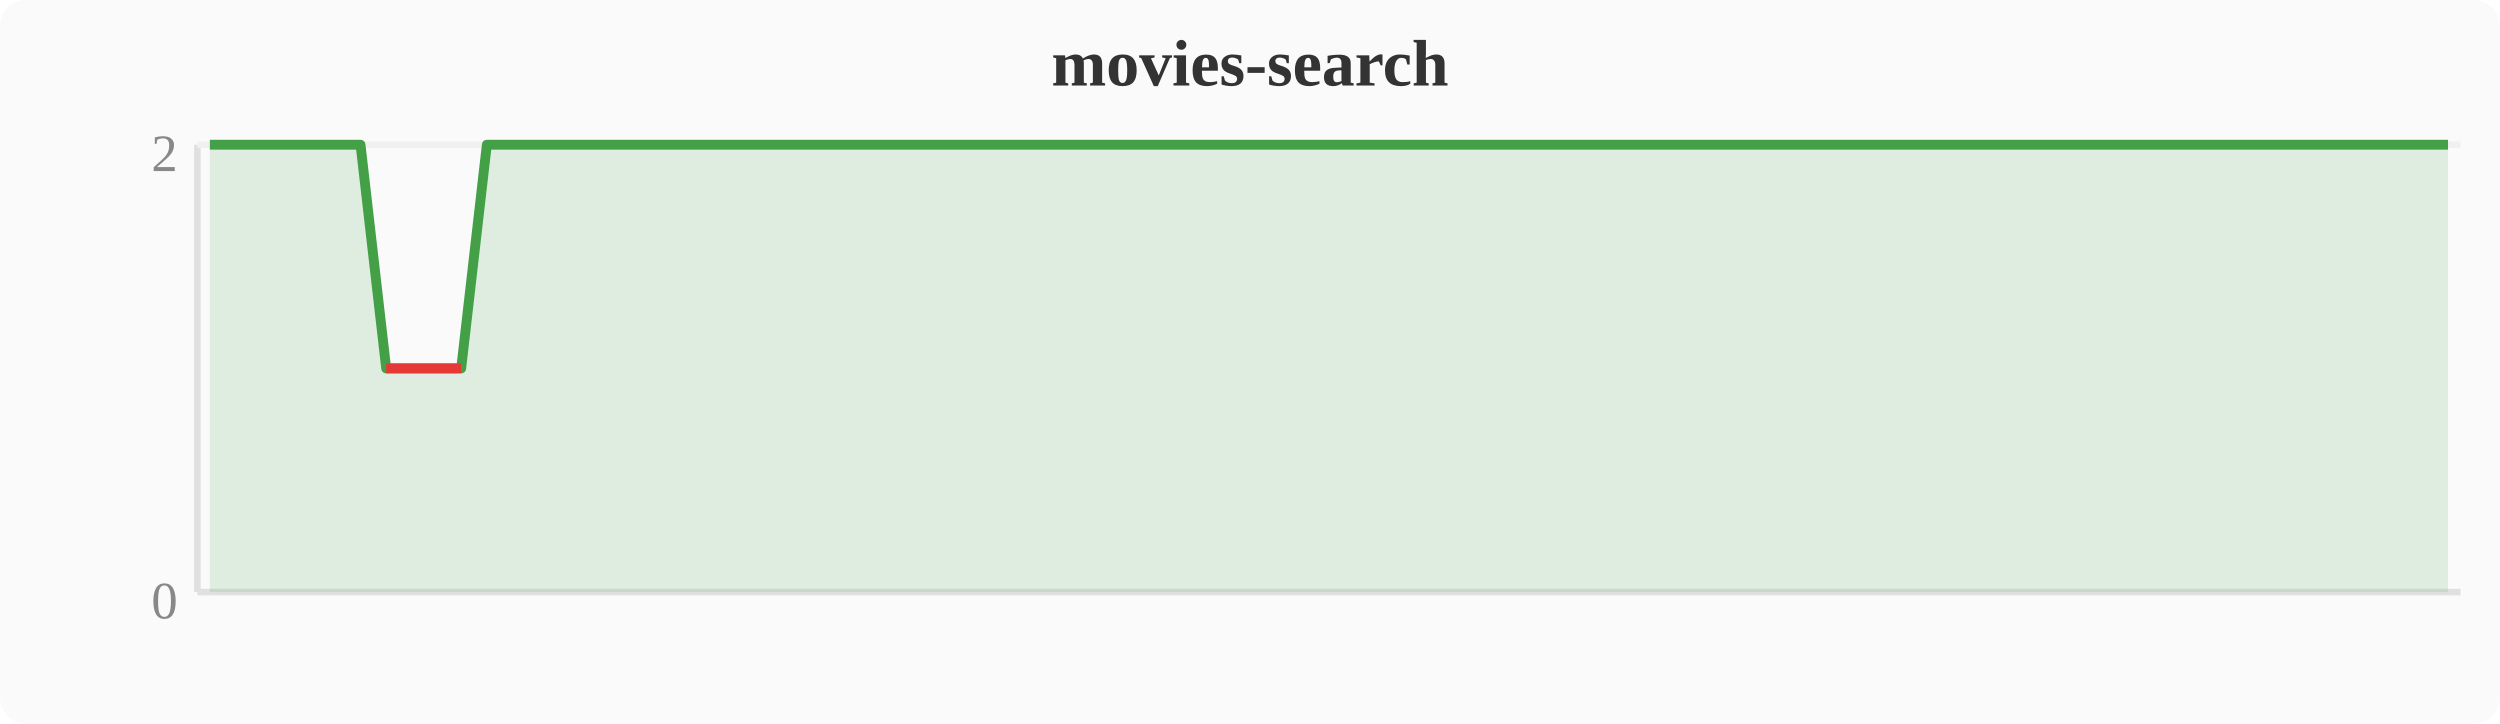
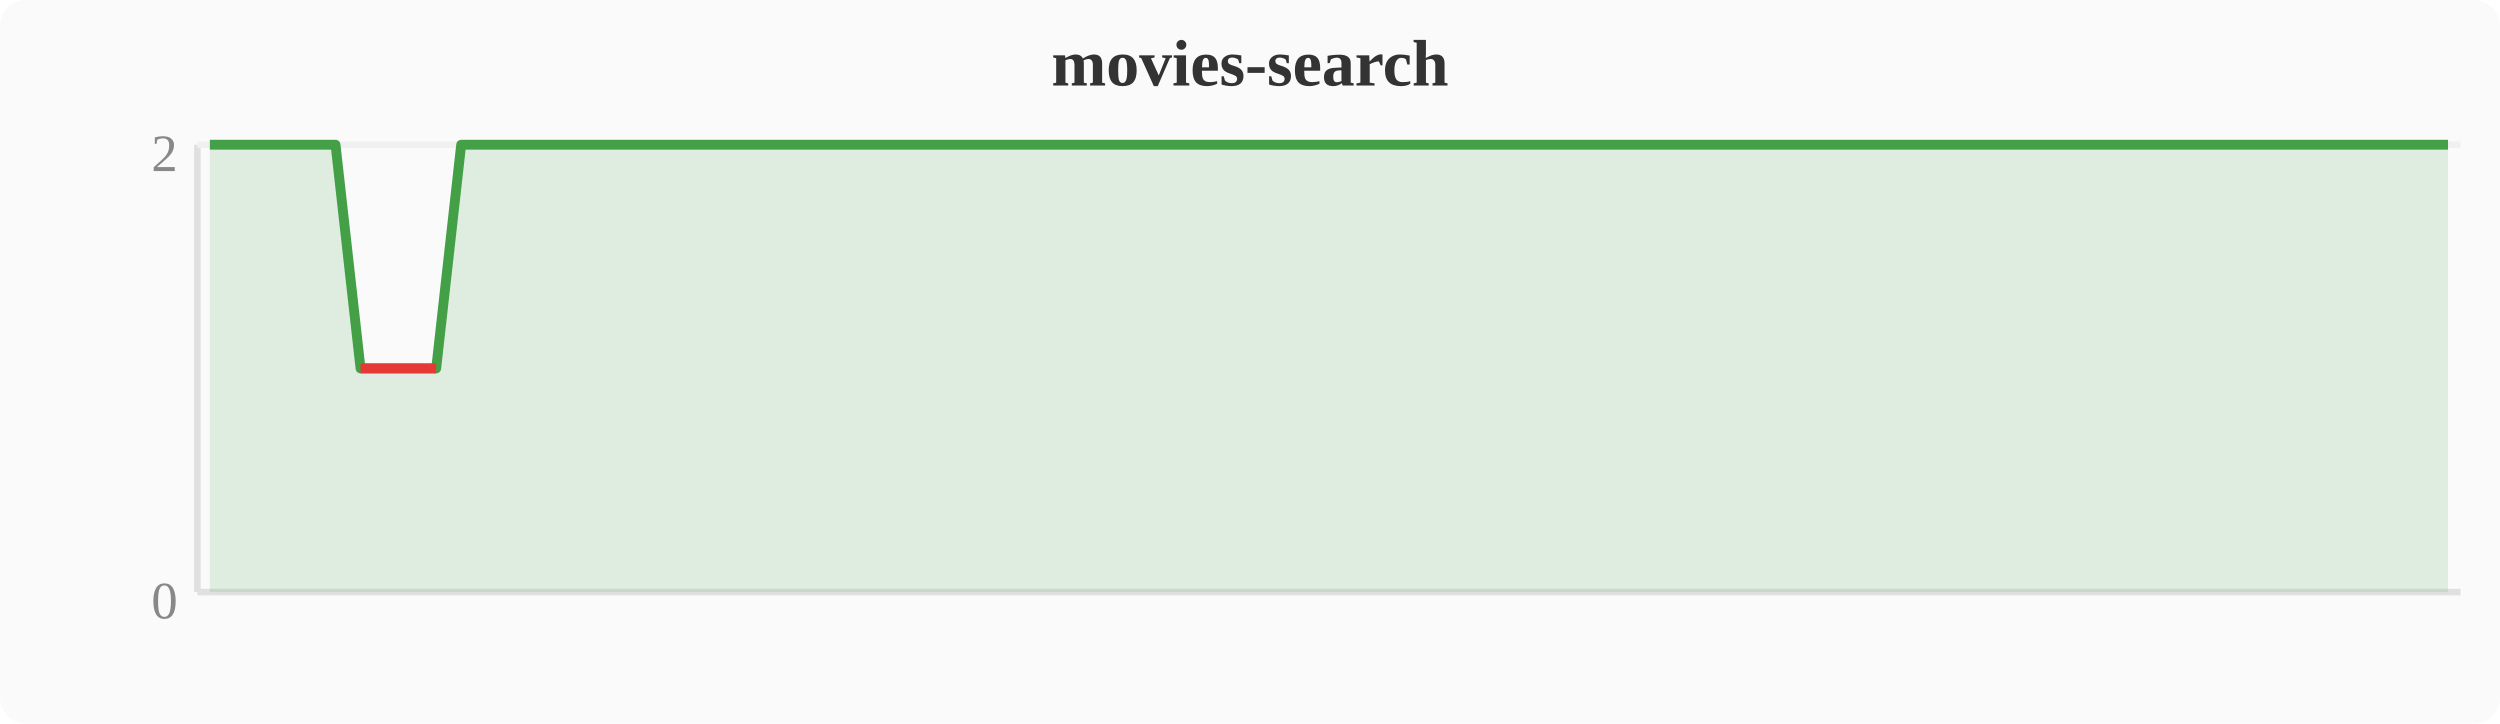
<svg xmlns="http://www.w3.org/2000/svg" width="380" height="110" viewBox="0 0 380 110">
  <rect width="380" height="110" fill="#fafafa" rx="4" />
  <text x="190" y="13" text-anchor="middle" font-size="10" font-weight="bold" fill="#333">movies-search</text>
  <line x1="30" y1="22" x2="30" y2="90" stroke="#e0e0e0" stroke-width="1" />
  <line x1="30" y1="90" x2="374" y2="90" stroke="#e0e0e0" stroke-width="1" />
  <line x1="30" y1="22" x2="374" y2="22" stroke="#f0f0f0" stroke-width="1" />
  <text x="27" y="94" text-anchor="end" font-size="8" fill="#888">0</text>
  <text x="27" y="26" text-anchor="end" font-size="8" fill="#888">2</text>
-   <polygon points="31.9,22.0 35.7,22.0 39.6,22.0 43.4,22.0 47.2,22.0 51.0,22.0 54.8,22.0 58.7,56.0 62.5,56.0 66.3,56.0 70.1,56.0 74.0,22.0 77.8,22.0 81.6,22.0 85.4,22.0 89.2,22.0 93.1,22.0 96.9,22.0 100.7,22.0 104.5,22.0 108.4,22.0 112.2,22.0 116.0,22.0 119.8,22.0 123.6,22.0 127.5,22.0 131.3,22.0 135.1,22.0 138.9,22.0 142.8,22.0 146.6,22.0 150.4,22.0 154.2,22.0 158.0,22.0 161.9,22.0 165.7,22.0 169.5,22.0 173.3,22.0 177.2,22.0 181.0,22.0 184.8,22.0 188.6,22.0 192.4,22.0 196.3,22.0 200.1,22.0 203.9,22.0 207.7,22.0 211.6,22.0 215.4,22.0 219.2,22.0 223.0,22.0 226.8,22.0 230.7,22.0 234.5,22.0 238.3,22.0 242.1,22.0 246.0,22.0 249.8,22.0 253.6,22.0 257.4,22.0 261.2,22.0 265.1,22.0 268.9,22.0 272.7,22.0 276.5,22.0 280.4,22.0 284.2,22.0 288.0,22.0 291.8,22.0 295.6,22.0 299.5,22.0 303.3,22.0 307.1,22.0 310.9,22.0 314.8,22.0 318.6,22.0 322.4,22.0 326.2,22.0 330.0,22.0 333.9,22.0 337.7,22.0 341.5,22.0 345.3,22.0 349.2,22.0 353.0,22.0 356.8,22.0 360.6,22.0 364.4,22.0 368.3,22.0 372.1,22.0 372.1,90 31.9,90" fill="#43a047" opacity="0.15" />
-   <polyline points="31.9,22.0 35.7,22.0 39.6,22.0 43.4,22.0 47.2,22.0 51.0,22.0 54.8,22.0 58.7,56.0 62.5,56.0 66.3,56.0 70.1,56.0 74.0,22.0 77.8,22.0 81.6,22.0 85.4,22.0 89.2,22.0 93.1,22.0 96.9,22.0 100.7,22.0 104.5,22.0 108.4,22.0 112.2,22.0 116.0,22.0 119.8,22.0 123.6,22.0 127.5,22.0 131.3,22.0 135.1,22.0 138.9,22.0 142.8,22.0 146.6,22.0 150.4,22.0 154.2,22.0 158.0,22.0 161.9,22.0 165.7,22.0 169.5,22.0 173.3,22.0 177.2,22.0 181.0,22.0 184.8,22.0 188.6,22.0 192.4,22.0 196.3,22.0 200.1,22.0 203.9,22.0 207.7,22.0 211.6,22.0 215.4,22.0 219.2,22.0 223.0,22.0 226.8,22.0 230.7,22.0 234.5,22.0 238.3,22.0 242.1,22.0 246.0,22.0 249.8,22.0 253.6,22.0 257.4,22.0 261.2,22.0 265.1,22.0 268.9,22.0 272.7,22.0 276.5,22.0 280.4,22.0 284.2,22.0 288.0,22.0 291.8,22.0 295.6,22.0 299.5,22.0 303.3,22.0 307.1,22.0 310.9,22.0 314.8,22.0 318.6,22.0 322.4,22.0 326.2,22.0 330.0,22.0 333.9,22.0 337.7,22.0 341.5,22.0 345.3,22.0 349.2,22.0 353.0,22.0 356.8,22.0 360.6,22.0 364.4,22.0 368.3,22.0 372.1,22.0" fill="none" stroke="#43a047" stroke-width="1.5" stroke-linejoin="round" />
-   <polyline points="58.7,56.0 62.5,56.0 66.3,56.0 70.1,56.0" fill="none" stroke="#e53935" stroke-width="1.5" stroke-linejoin="round" />
+   <polygon points="31.9,22.0 35.7,22.0 39.6,22.0 43.4,22.0 47.2,22.0 51.0,22.0 54.8,56.0 58.7,56.0 62.5,56.0 66.3,56.0 70.1,22.0 74.0,22.0 77.8,22.0 81.6,22.0 85.4,22.0 89.2,22.0 93.1,22.0 96.9,22.0 100.7,22.0 104.5,22.0 108.4,22.0 112.2,22.0 116.0,22.0 119.8,22.0 123.6,22.0 127.5,22.0 131.3,22.0 135.1,22.0 138.9,22.0 142.8,22.0 146.6,22.0 150.4,22.0 154.2,22.0 158.0,22.0 161.9,22.0 165.7,22.0 169.5,22.0 173.3,22.0 177.2,22.0 181.0,22.0 184.8,22.0 188.6,22.0 192.4,22.0 196.3,22.0 200.1,22.0 203.9,22.0 207.7,22.0 211.6,22.0 215.4,22.0 219.2,22.0 223.0,22.0 226.8,22.0 230.7,22.0 234.5,22.0 238.3,22.0 242.1,22.0 246.0,22.0 249.8,22.0 253.6,22.0 257.4,22.0 261.2,22.0 265.1,22.0 268.9,22.0 272.7,22.0 276.5,22.0 280.4,22.0 284.2,22.0 288.0,22.0 291.8,22.0 295.6,22.0 299.5,22.0 303.3,22.0 307.1,22.0 310.9,22.0 314.8,22.0 318.6,22.0 322.4,22.0 326.2,22.0 330.0,22.0 333.9,22.0 337.7,22.0 341.5,22.0 345.3,22.0 349.2,22.0 353.0,22.0 356.8,22.0 360.6,22.0 364.4,22.0 368.3,22.0 372.1,22.0 372.1,90 31.9,90" fill="#43a047" opacity="0.15" />
+   <polyline points="31.9,22.0 35.7,22.0 39.6,22.0 43.4,22.0 47.2,22.0 51.0,22.0 54.8,56.0 58.7,56.0 62.5,56.0 66.3,56.0 70.1,22.0 74.0,22.0 77.8,22.0 81.6,22.0 85.4,22.0 89.2,22.0 93.1,22.0 96.9,22.0 100.7,22.0 104.5,22.0 108.4,22.0 112.2,22.0 116.0,22.0 119.8,22.0 123.6,22.0 127.5,22.0 131.3,22.0 135.1,22.0 138.9,22.0 142.8,22.0 146.6,22.0 150.4,22.0 154.2,22.0 158.0,22.0 161.9,22.0 165.7,22.0 169.5,22.0 173.3,22.0 177.2,22.0 181.0,22.0 184.8,22.0 188.6,22.0 192.4,22.0 196.3,22.0 200.1,22.0 203.9,22.0 207.7,22.0 211.6,22.0 215.4,22.0 219.2,22.0 223.0,22.0 226.8,22.0 230.7,22.0 234.5,22.0 238.3,22.0 242.1,22.0 246.0,22.0 249.8,22.0 253.6,22.0 257.4,22.0 261.2,22.0 265.1,22.0 268.9,22.0 272.7,22.0 276.5,22.0 280.4,22.0 284.2,22.0 288.0,22.0 291.8,22.0 295.6,22.0 299.5,22.0 303.3,22.0 307.1,22.0 310.9,22.0 314.8,22.0 318.6,22.0 322.4,22.0 326.2,22.0 330.0,22.0 333.9,22.0 337.7,22.0 341.5,22.0 345.3,22.0 349.2,22.0 353.0,22.0 356.8,22.0 360.6,22.0 364.4,22.0 368.3,22.0 372.1,22.0" fill="none" stroke="#43a047" stroke-width="1.5" stroke-linejoin="round" />
+   <polyline points="54.8,56.0 58.7,56.0 62.5,56.0 66.3,56.0" fill="none" stroke="#e53935" stroke-width="1.5" stroke-linejoin="round" />
</svg>
